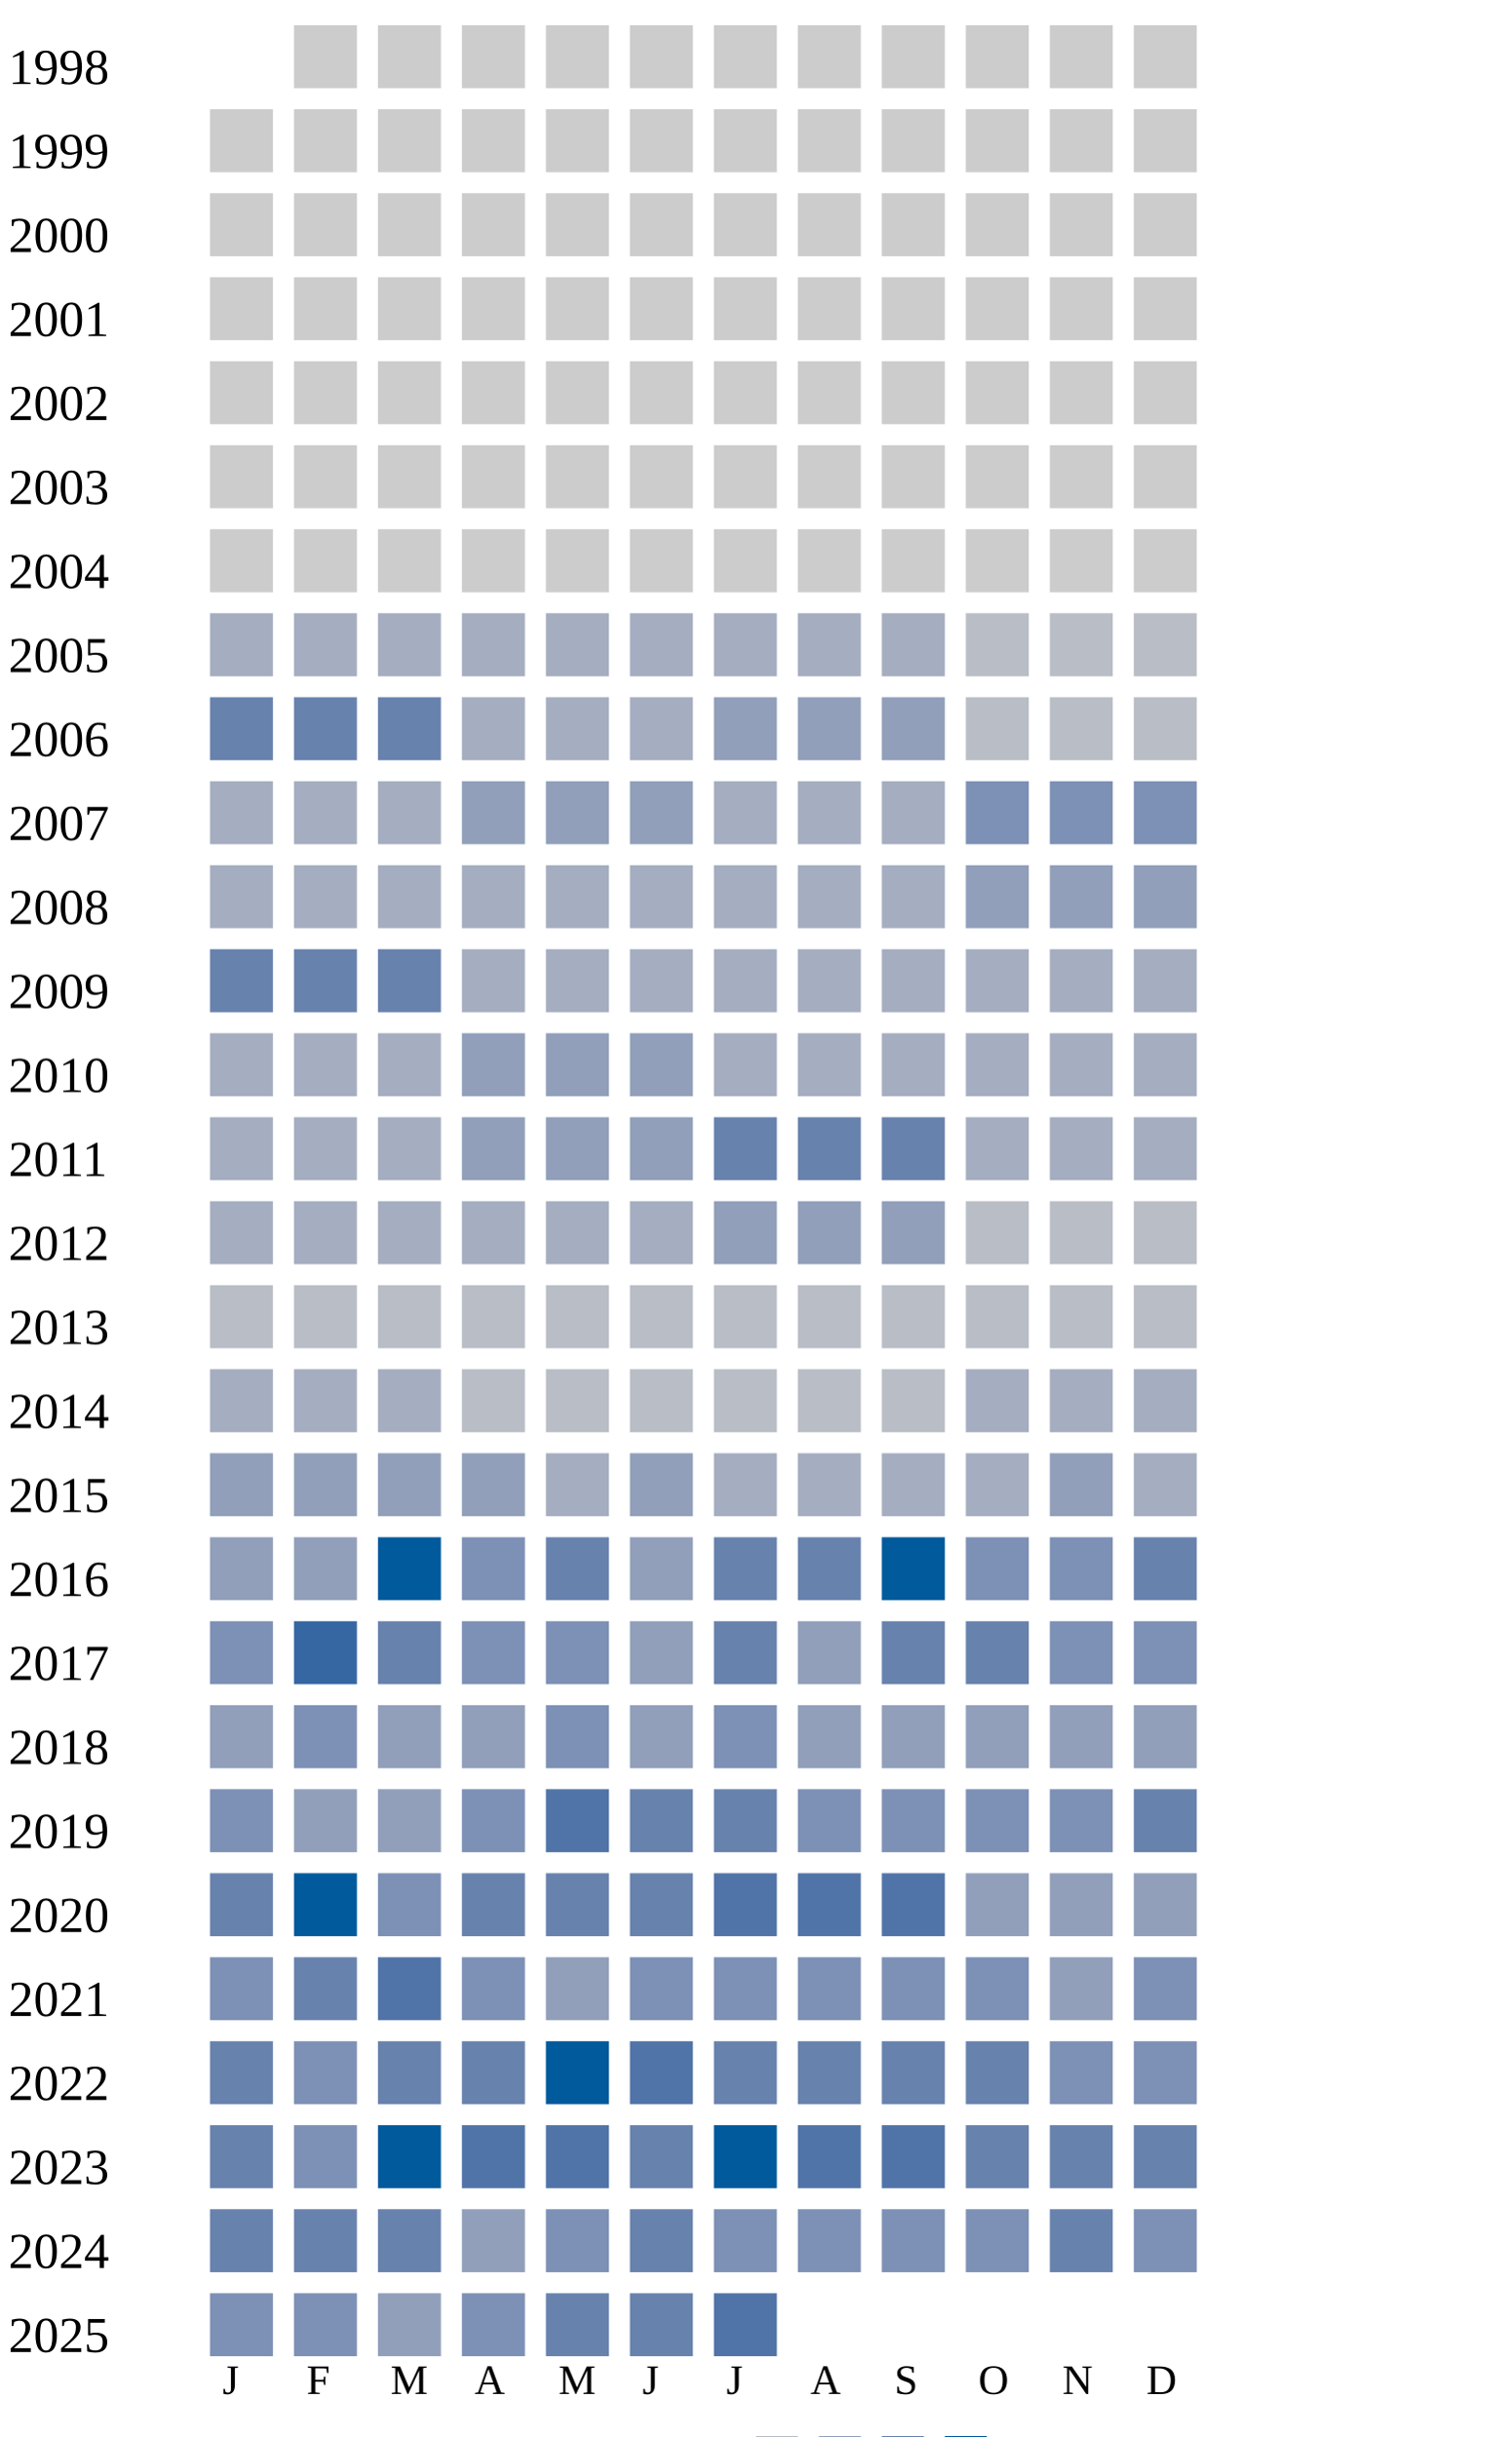
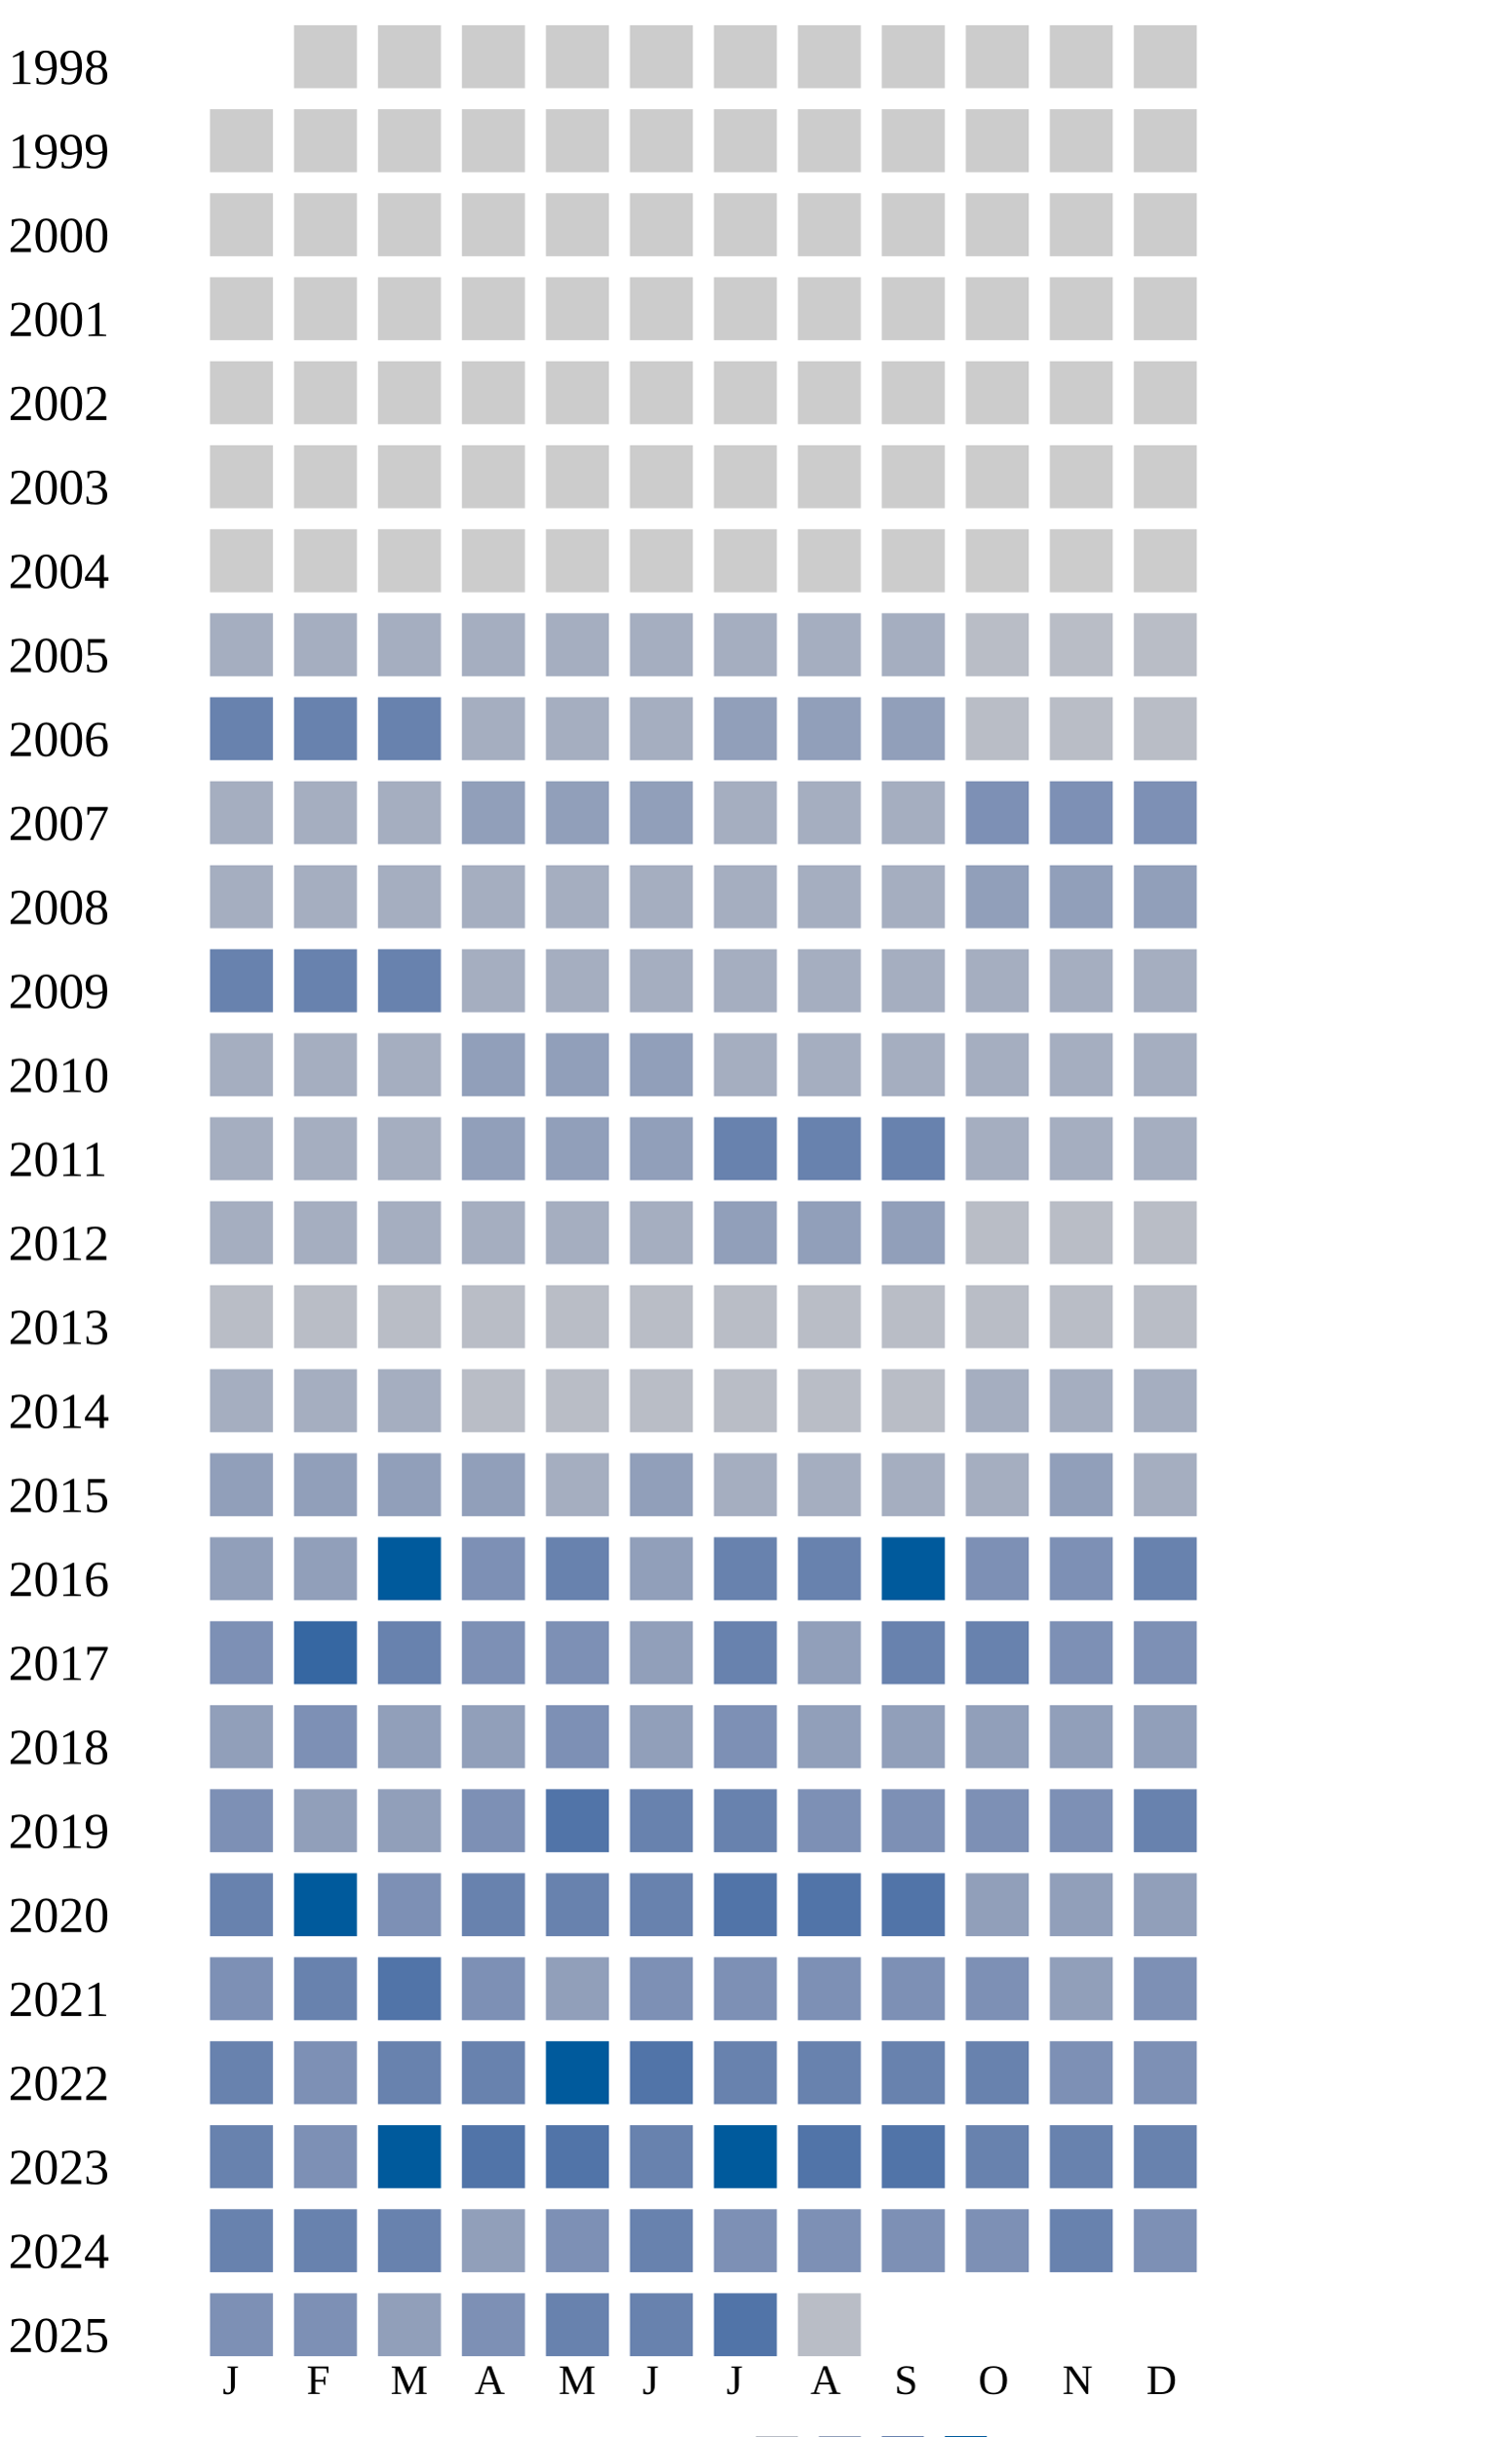
<svg xmlns="http://www.w3.org/2000/svg" width="360" height="580">
  <g transform="translate(0 0)">
    <text x="2" y="20">1998</text>
    <rect x="70" y="6" width="15" height="15" fill="#cccccc" />
    <rect x="90" y="6" width="15" height="15" fill="#cccccc" />
    <rect x="110" y="6" width="15" height="15" fill="#cccccc" />
    <rect x="130" y="6" width="15" height="15" fill="#cccccc" />
    <rect x="150" y="6" width="15" height="15" fill="#cccccc" />
    <rect x="170" y="6" width="15" height="15" fill="#cccccc" />
    <rect x="190" y="6" width="15" height="15" fill="#cccccc" />
    <rect x="210" y="6" width="15" height="15" fill="#cccccc" />
    <rect x="230" y="6" width="15" height="15" fill="#cccccc" />
    <rect x="250" y="6" width="15" height="15" fill="#cccccc" />
    <rect x="270" y="6" width="15" height="15" fill="#cccccc" />
  </g>
  <g transform="translate(0 20)">
    <text x="2" y="20">1999</text>
    <rect x="50" y="6" width="15" height="15" fill="#cccccc" />
    <rect x="70" y="6" width="15" height="15" fill="#cccccc" />
    <rect x="90" y="6" width="15" height="15" fill="#cccccc" />
    <rect x="110" y="6" width="15" height="15" fill="#cccccc" />
    <rect x="130" y="6" width="15" height="15" fill="#cccccc" />
    <rect x="150" y="6" width="15" height="15" fill="#cccccc" />
    <rect x="170" y="6" width="15" height="15" fill="#cccccc" />
    <rect x="190" y="6" width="15" height="15" fill="#cccccc" />
    <rect x="210" y="6" width="15" height="15" fill="#cccccc" />
    <rect x="230" y="6" width="15" height="15" fill="#cccccc" />
    <rect x="250" y="6" width="15" height="15" fill="#cccccc" />
    <rect x="270" y="6" width="15" height="15" fill="#cccccc" />
  </g>
  <g transform="translate(0 40)">
    <text x="2" y="20">2000</text>
    <rect x="50" y="6" width="15" height="15" fill="#cccccc" />
    <rect x="70" y="6" width="15" height="15" fill="#cccccc" />
    <rect x="90" y="6" width="15" height="15" fill="#cccccc" />
    <rect x="110" y="6" width="15" height="15" fill="#cccccc" />
    <rect x="130" y="6" width="15" height="15" fill="#cccccc" />
    <rect x="150" y="6" width="15" height="15" fill="#cccccc" />
    <rect x="170" y="6" width="15" height="15" fill="#cccccc" />
    <rect x="190" y="6" width="15" height="15" fill="#cccccc" />
    <rect x="210" y="6" width="15" height="15" fill="#cccccc" />
    <rect x="230" y="6" width="15" height="15" fill="#cccccc" />
    <rect x="250" y="6" width="15" height="15" fill="#cccccc" />
    <rect x="270" y="6" width="15" height="15" fill="#cccccc" />
  </g>
  <g transform="translate(0 60)">
    <text x="2" y="20">2001</text>
    <rect x="50" y="6" width="15" height="15" fill="#cccccc" />
    <rect x="70" y="6" width="15" height="15" fill="#cccccc" />
    <rect x="90" y="6" width="15" height="15" fill="#cccccc" />
    <rect x="110" y="6" width="15" height="15" fill="#cccccc" />
    <rect x="130" y="6" width="15" height="15" fill="#cccccc" />
    <rect x="150" y="6" width="15" height="15" fill="#cccccc" />
    <rect x="170" y="6" width="15" height="15" fill="#cccccc" />
    <rect x="190" y="6" width="15" height="15" fill="#cccccc" />
    <rect x="210" y="6" width="15" height="15" fill="#cccccc" />
    <rect x="230" y="6" width="15" height="15" fill="#cccccc" />
    <rect x="250" y="6" width="15" height="15" fill="#cccccc" />
    <rect x="270" y="6" width="15" height="15" fill="#cccccc" />
  </g>
  <g transform="translate(0 80)">
    <text x="2" y="20">2002</text>
    <rect x="50" y="6" width="15" height="15" fill="#cccccc" />
    <rect x="70" y="6" width="15" height="15" fill="#cccccc" />
    <rect x="90" y="6" width="15" height="15" fill="#cccccc" />
    <rect x="110" y="6" width="15" height="15" fill="#cccccc" />
    <rect x="130" y="6" width="15" height="15" fill="#cccccc" />
    <rect x="150" y="6" width="15" height="15" fill="#cccccc" />
    <rect x="170" y="6" width="15" height="15" fill="#cccccc" />
    <rect x="190" y="6" width="15" height="15" fill="#cccccc" />
    <rect x="210" y="6" width="15" height="15" fill="#cccccc" />
    <rect x="230" y="6" width="15" height="15" fill="#cccccc" />
    <rect x="250" y="6" width="15" height="15" fill="#cccccc" />
    <rect x="270" y="6" width="15" height="15" fill="#cccccc" />
  </g>
  <g transform="translate(0 100)">
    <text x="2" y="20">2003</text>
    <rect x="50" y="6" width="15" height="15" fill="#cccccc" />
    <rect x="70" y="6" width="15" height="15" fill="#cccccc" />
    <rect x="90" y="6" width="15" height="15" fill="#cccccc" />
    <rect x="110" y="6" width="15" height="15" fill="#cccccc" />
    <rect x="130" y="6" width="15" height="15" fill="#cccccc" />
    <rect x="150" y="6" width="15" height="15" fill="#cccccc" />
    <rect x="170" y="6" width="15" height="15" fill="#cccccc" />
    <rect x="190" y="6" width="15" height="15" fill="#cccccc" />
    <rect x="210" y="6" width="15" height="15" fill="#cccccc" />
    <rect x="230" y="6" width="15" height="15" fill="#cccccc" />
    <rect x="250" y="6" width="15" height="15" fill="#cccccc" />
    <rect x="270" y="6" width="15" height="15" fill="#cccccc" />
  </g>
  <g transform="translate(0 120)">
    <text x="2" y="20">2004</text>
    <rect x="50" y="6" width="15" height="15" fill="#cccccc" />
    <rect x="70" y="6" width="15" height="15" fill="#cccccc" />
    <rect x="90" y="6" width="15" height="15" fill="#cccccc" />
    <rect x="110" y="6" width="15" height="15" fill="#cccccc" />
    <rect x="130" y="6" width="15" height="15" fill="#cccccc" />
    <rect x="150" y="6" width="15" height="15" fill="#cccccc" />
    <rect x="170" y="6" width="15" height="15" fill="#cccccc" />
    <rect x="190" y="6" width="15" height="15" fill="#cccccc" />
    <rect x="210" y="6" width="15" height="15" fill="#cccccc" />
    <rect x="230" y="6" width="15" height="15" fill="#cccccc" />
    <rect x="250" y="6" width="15" height="15" fill="#cccccc" />
    <rect x="270" y="6" width="15" height="15" fill="#cccccc" />
  </g>
  <g transform="translate(0 140)">
    <text x="2" y="20">2005</text>
    <rect x="50" y="6" width="15" height="15" fill="#a5aec0" />
    <rect x="70" y="6" width="15" height="15" fill="#a5aec0" />
    <rect x="90" y="6" width="15" height="15" fill="#a5aec0" />
    <rect x="110" y="6" width="15" height="15" fill="#a5aec0" />
    <rect x="130" y="6" width="15" height="15" fill="#a5aec0" />
    <rect x="150" y="6" width="15" height="15" fill="#a5aec0" />
    <rect x="170" y="6" width="15" height="15" fill="#a5aec0" />
    <rect x="190" y="6" width="15" height="15" fill="#a5aec0" />
    <rect x="210" y="6" width="15" height="15" fill="#a5aec0" />
    <rect x="230" y="6" width="15" height="15" fill="#b9bdc6" />
    <rect x="250" y="6" width="15" height="15" fill="#b9bdc6" />
    <rect x="270" y="6" width="15" height="15" fill="#b9bdc6" />
  </g>
  <g transform="translate(0 160)">
    <text x="2" y="20">2006</text>
    <rect x="50" y="6" width="15" height="15" fill="#6882ae" />
    <rect x="70" y="6" width="15" height="15" fill="#6882ae" />
    <rect x="90" y="6" width="15" height="15" fill="#6882ae" />
    <rect x="110" y="6" width="15" height="15" fill="#a5aec0" />
    <rect x="130" y="6" width="15" height="15" fill="#a5aec0" />
    <rect x="150" y="6" width="15" height="15" fill="#a5aec0" />
    <rect x="170" y="6" width="15" height="15" fill="#919fba" />
    <rect x="190" y="6" width="15" height="15" fill="#919fba" />
    <rect x="210" y="6" width="15" height="15" fill="#919fba" />
    <rect x="230" y="6" width="15" height="15" fill="#b9bdc6" />
    <rect x="250" y="6" width="15" height="15" fill="#b9bdc6" />
    <rect x="270" y="6" width="15" height="15" fill="#b9bdc6" />
  </g>
  <g transform="translate(0 180)">
    <text x="2" y="20">2007</text>
    <rect x="50" y="6" width="15" height="15" fill="#a5aec0" />
    <rect x="70" y="6" width="15" height="15" fill="#a5aec0" />
    <rect x="90" y="6" width="15" height="15" fill="#a5aec0" />
    <rect x="110" y="6" width="15" height="15" fill="#919fba" />
    <rect x="130" y="6" width="15" height="15" fill="#919fba" />
    <rect x="150" y="6" width="15" height="15" fill="#919fba" />
    <rect x="170" y="6" width="15" height="15" fill="#a5aec0" />
    <rect x="190" y="6" width="15" height="15" fill="#a5aec0" />
    <rect x="210" y="6" width="15" height="15" fill="#a5aec0" />
    <rect x="230" y="6" width="15" height="15" fill="#7d90b5" />
    <rect x="250" y="6" width="15" height="15" fill="#7d90b5" />
    <rect x="270" y="6" width="15" height="15" fill="#7d90b5" />
  </g>
  <g transform="translate(0 200)">
    <text x="2" y="20">2008</text>
    <rect x="50" y="6" width="15" height="15" fill="#a5aec0" />
    <rect x="70" y="6" width="15" height="15" fill="#a5aec0" />
    <rect x="90" y="6" width="15" height="15" fill="#a5aec0" />
    <rect x="110" y="6" width="15" height="15" fill="#a5aec0" />
    <rect x="130" y="6" width="15" height="15" fill="#a5aec0" />
    <rect x="150" y="6" width="15" height="15" fill="#a5aec0" />
    <rect x="170" y="6" width="15" height="15" fill="#a5aec0" />
    <rect x="190" y="6" width="15" height="15" fill="#a5aec0" />
    <rect x="210" y="6" width="15" height="15" fill="#a5aec0" />
    <rect x="230" y="6" width="15" height="15" fill="#919fba" />
    <rect x="250" y="6" width="15" height="15" fill="#919fba" />
    <rect x="270" y="6" width="15" height="15" fill="#919fba" />
  </g>
  <g transform="translate(0 220)">
    <text x="2" y="20">2009</text>
    <rect x="50" y="6" width="15" height="15" fill="#6882ae" />
    <rect x="70" y="6" width="15" height="15" fill="#6882ae" />
    <rect x="90" y="6" width="15" height="15" fill="#6882ae" />
    <rect x="110" y="6" width="15" height="15" fill="#a5aec0" />
    <rect x="130" y="6" width="15" height="15" fill="#a5aec0" />
    <rect x="150" y="6" width="15" height="15" fill="#a5aec0" />
    <rect x="170" y="6" width="15" height="15" fill="#a5aec0" />
    <rect x="190" y="6" width="15" height="15" fill="#a5aec0" />
    <rect x="210" y="6" width="15" height="15" fill="#a5aec0" />
    <rect x="230" y="6" width="15" height="15" fill="#a5aec0" />
    <rect x="250" y="6" width="15" height="15" fill="#a5aec0" />
    <rect x="270" y="6" width="15" height="15" fill="#a5aec0" />
  </g>
  <g transform="translate(0 240)">
    <text x="2" y="20">2010</text>
    <rect x="50" y="6" width="15" height="15" fill="#a5aec0" />
    <rect x="70" y="6" width="15" height="15" fill="#a5aec0" />
    <rect x="90" y="6" width="15" height="15" fill="#a5aec0" />
    <rect x="110" y="6" width="15" height="15" fill="#919fba" />
    <rect x="130" y="6" width="15" height="15" fill="#919fba" />
    <rect x="150" y="6" width="15" height="15" fill="#919fba" />
    <rect x="170" y="6" width="15" height="15" fill="#a5aec0" />
    <rect x="190" y="6" width="15" height="15" fill="#a5aec0" />
    <rect x="210" y="6" width="15" height="15" fill="#a5aec0" />
    <rect x="230" y="6" width="15" height="15" fill="#a5aec0" />
    <rect x="250" y="6" width="15" height="15" fill="#a5aec0" />
    <rect x="270" y="6" width="15" height="15" fill="#a5aec0" />
  </g>
  <g transform="translate(0 260)">
    <text x="2" y="20">2011</text>
    <rect x="50" y="6" width="15" height="15" fill="#a5aec0" />
    <rect x="70" y="6" width="15" height="15" fill="#a5aec0" />
    <rect x="90" y="6" width="15" height="15" fill="#a5aec0" />
    <rect x="110" y="6" width="15" height="15" fill="#919fba" />
    <rect x="130" y="6" width="15" height="15" fill="#919fba" />
    <rect x="150" y="6" width="15" height="15" fill="#919fba" />
    <rect x="170" y="6" width="15" height="15" fill="#6882ae" />
    <rect x="190" y="6" width="15" height="15" fill="#6882ae" />
    <rect x="210" y="6" width="15" height="15" fill="#6882ae" />
    <rect x="230" y="6" width="15" height="15" fill="#a5aec0" />
    <rect x="250" y="6" width="15" height="15" fill="#a5aec0" />
    <rect x="270" y="6" width="15" height="15" fill="#a5aec0" />
  </g>
  <g transform="translate(0 280)">
    <text x="2" y="20">2012</text>
    <rect x="50" y="6" width="15" height="15" fill="#a5aec0" />
    <rect x="70" y="6" width="15" height="15" fill="#a5aec0" />
    <rect x="90" y="6" width="15" height="15" fill="#a5aec0" />
    <rect x="110" y="6" width="15" height="15" fill="#a5aec0" />
    <rect x="130" y="6" width="15" height="15" fill="#a5aec0" />
    <rect x="150" y="6" width="15" height="15" fill="#a5aec0" />
    <rect x="170" y="6" width="15" height="15" fill="#919fba" />
    <rect x="190" y="6" width="15" height="15" fill="#919fba" />
    <rect x="210" y="6" width="15" height="15" fill="#919fba" />
    <rect x="230" y="6" width="15" height="15" fill="#b9bdc6" />
    <rect x="250" y="6" width="15" height="15" fill="#b9bdc6" />
    <rect x="270" y="6" width="15" height="15" fill="#b9bdc6" />
  </g>
  <g transform="translate(0 300)">
    <text x="2" y="20">2013</text>
    <rect x="50" y="6" width="15" height="15" fill="#b9bdc6" />
    <rect x="70" y="6" width="15" height="15" fill="#b9bdc6" />
    <rect x="90" y="6" width="15" height="15" fill="#b9bdc6" />
    <rect x="110" y="6" width="15" height="15" fill="#b9bdc6" />
    <rect x="130" y="6" width="15" height="15" fill="#b9bdc6" />
    <rect x="150" y="6" width="15" height="15" fill="#b9bdc6" />
    <rect x="170" y="6" width="15" height="15" fill="#b9bdc6" />
    <rect x="190" y="6" width="15" height="15" fill="#b9bdc6" />
    <rect x="210" y="6" width="15" height="15" fill="#b9bdc6" />
    <rect x="230" y="6" width="15" height="15" fill="#b9bdc6" />
    <rect x="250" y="6" width="15" height="15" fill="#b9bdc6" />
    <rect x="270" y="6" width="15" height="15" fill="#b9bdc6" />
  </g>
  <g transform="translate(0 320)">
    <text x="2" y="20">2014</text>
    <rect x="50" y="6" width="15" height="15" fill="#a5aec0" />
    <rect x="70" y="6" width="15" height="15" fill="#a5aec0" />
    <rect x="90" y="6" width="15" height="15" fill="#a5aec0" />
    <rect x="110" y="6" width="15" height="15" fill="#b9bdc6" />
    <rect x="130" y="6" width="15" height="15" fill="#b9bdc6" />
    <rect x="150" y="6" width="15" height="15" fill="#b9bdc6" />
    <rect x="170" y="6" width="15" height="15" fill="#b9bdc6" />
    <rect x="190" y="6" width="15" height="15" fill="#b9bdc6" />
    <rect x="210" y="6" width="15" height="15" fill="#b9bdc6" />
    <rect x="230" y="6" width="15" height="15" fill="#a5aec0" />
    <rect x="250" y="6" width="15" height="15" fill="#a5aec0" />
    <rect x="270" y="6" width="15" height="15" fill="#a5aec0" />
  </g>
  <g transform="translate(0 340)">
    <text x="2" y="20">2015</text>
    <rect x="50" y="6" width="15" height="15" fill="#919fba" />
    <rect x="70" y="6" width="15" height="15" fill="#919fba" />
    <rect x="90" y="6" width="15" height="15" fill="#919fba" />
    <rect x="110" y="6" width="15" height="15" fill="#919fba" />
    <rect x="130" y="6" width="15" height="15" fill="#a5aec0" />
    <rect x="150" y="6" width="15" height="15" fill="#919fba" />
    <rect x="170" y="6" width="15" height="15" fill="#a5aec0" />
    <rect x="190" y="6" width="15" height="15" fill="#a5aec0" />
    <rect x="210" y="6" width="15" height="15" fill="#a5aec0" />
    <rect x="230" y="6" width="15" height="15" fill="#a5aec0" />
    <rect x="250" y="6" width="15" height="15" fill="#919fba" />
    <rect x="270" y="6" width="15" height="15" fill="#a5aec0" />
  </g>
  <g transform="translate(0 360)">
    <text x="2" y="20">2016</text>
    <rect x="50" y="6" width="15" height="15" fill="#919fba" />
    <rect x="70" y="6" width="15" height="15" fill="#919fba" />
    <rect x="90" y="6" width="15" height="15" fill="#005a9c" />
    <rect x="110" y="6" width="15" height="15" fill="#7d90b5" />
    <rect x="130" y="6" width="15" height="15" fill="#6882ae" />
    <rect x="150" y="6" width="15" height="15" fill="#919fba" />
    <rect x="170" y="6" width="15" height="15" fill="#6882ae" />
    <rect x="190" y="6" width="15" height="15" fill="#6882ae" />
    <rect x="210" y="6" width="15" height="15" fill="#005a9c" />
    <rect x="230" y="6" width="15" height="15" fill="#7d90b5" />
    <rect x="250" y="6" width="15" height="15" fill="#7d90b5" />
    <rect x="270" y="6" width="15" height="15" fill="#6882ae" />
  </g>
  <g transform="translate(0 380)">
    <text x="2" y="20">2017</text>
    <rect x="50" y="6" width="15" height="15" fill="#7d90b5" />
    <rect x="70" y="6" width="15" height="15" fill="#3667a2" />
    <rect x="90" y="6" width="15" height="15" fill="#6882ae" />
    <rect x="110" y="6" width="15" height="15" fill="#7d90b5" />
    <rect x="130" y="6" width="15" height="15" fill="#7d90b5" />
    <rect x="150" y="6" width="15" height="15" fill="#919fba" />
    <rect x="170" y="6" width="15" height="15" fill="#6882ae" />
    <rect x="190" y="6" width="15" height="15" fill="#919fba" />
    <rect x="210" y="6" width="15" height="15" fill="#6882ae" />
    <rect x="230" y="6" width="15" height="15" fill="#6882ae" />
    <rect x="250" y="6" width="15" height="15" fill="#7d90b5" />
    <rect x="270" y="6" width="15" height="15" fill="#7d90b5" />
  </g>
  <g transform="translate(0 400)">
    <text x="2" y="20">2018</text>
    <rect x="50" y="6" width="15" height="15" fill="#919fba" />
    <rect x="70" y="6" width="15" height="15" fill="#7d90b5" />
    <rect x="90" y="6" width="15" height="15" fill="#919fba" />
    <rect x="110" y="6" width="15" height="15" fill="#919fba" />
    <rect x="130" y="6" width="15" height="15" fill="#7d90b5" />
    <rect x="150" y="6" width="15" height="15" fill="#919fba" />
    <rect x="170" y="6" width="15" height="15" fill="#7d90b5" />
    <rect x="190" y="6" width="15" height="15" fill="#919fba" />
    <rect x="210" y="6" width="15" height="15" fill="#919fba" />
    <rect x="230" y="6" width="15" height="15" fill="#919fba" />
    <rect x="250" y="6" width="15" height="15" fill="#919fba" />
    <rect x="270" y="6" width="15" height="15" fill="#919fba" />
  </g>
  <g transform="translate(0 420)">
    <text x="2" y="20">2019</text>
    <rect x="50" y="6" width="15" height="15" fill="#7d90b5" />
    <rect x="70" y="6" width="15" height="15" fill="#919fba" />
    <rect x="90" y="6" width="15" height="15" fill="#919fba" />
    <rect x="110" y="6" width="15" height="15" fill="#7d90b5" />
    <rect x="130" y="6" width="15" height="15" fill="#5174a8" />
    <rect x="150" y="6" width="15" height="15" fill="#6882ae" />
    <rect x="170" y="6" width="15" height="15" fill="#6882ae" />
    <rect x="190" y="6" width="15" height="15" fill="#7d90b5" />
    <rect x="210" y="6" width="15" height="15" fill="#7d90b5" />
    <rect x="230" y="6" width="15" height="15" fill="#7d90b5" />
    <rect x="250" y="6" width="15" height="15" fill="#7d90b5" />
    <rect x="270" y="6" width="15" height="15" fill="#6882ae" />
  </g>
  <g transform="translate(0 440)">
    <text x="2" y="20">2020</text>
    <rect x="50" y="6" width="15" height="15" fill="#6882ae" />
    <rect x="70" y="6" width="15" height="15" fill="#005a9c" />
    <rect x="90" y="6" width="15" height="15" fill="#7d90b5" />
    <rect x="110" y="6" width="15" height="15" fill="#6882ae" />
    <rect x="130" y="6" width="15" height="15" fill="#6882ae" />
    <rect x="150" y="6" width="15" height="15" fill="#6882ae" />
    <rect x="170" y="6" width="15" height="15" fill="#5174a8" />
    <rect x="190" y="6" width="15" height="15" fill="#5174a8" />
    <rect x="210" y="6" width="15" height="15" fill="#5174a8" />
    <rect x="230" y="6" width="15" height="15" fill="#919fba" />
    <rect x="250" y="6" width="15" height="15" fill="#919fba" />
    <rect x="270" y="6" width="15" height="15" fill="#919fba" />
  </g>
  <g transform="translate(0 460)">
    <text x="2" y="20">2021</text>
    <rect x="50" y="6" width="15" height="15" fill="#7d90b5" />
    <rect x="70" y="6" width="15" height="15" fill="#6882ae" />
    <rect x="90" y="6" width="15" height="15" fill="#5174a8" />
    <rect x="110" y="6" width="15" height="15" fill="#7d90b5" />
    <rect x="130" y="6" width="15" height="15" fill="#919fba" />
    <rect x="150" y="6" width="15" height="15" fill="#7d90b5" />
    <rect x="170" y="6" width="15" height="15" fill="#7d90b5" />
    <rect x="190" y="6" width="15" height="15" fill="#7d90b5" />
    <rect x="210" y="6" width="15" height="15" fill="#7d90b5" />
    <rect x="230" y="6" width="15" height="15" fill="#7d90b5" />
    <rect x="250" y="6" width="15" height="15" fill="#919fba" />
    <rect x="270" y="6" width="15" height="15" fill="#7d90b5" />
  </g>
  <g transform="translate(0 480)">
    <text x="2" y="20">2022</text>
    <rect x="50" y="6" width="15" height="15" fill="#6882ae" />
    <rect x="70" y="6" width="15" height="15" fill="#7d90b5" />
    <rect x="90" y="6" width="15" height="15" fill="#6882ae" />
    <rect x="110" y="6" width="15" height="15" fill="#6882ae" />
    <rect x="130" y="6" width="15" height="15" fill="#005a9c" />
    <rect x="150" y="6" width="15" height="15" fill="#5174a8" />
    <rect x="170" y="6" width="15" height="15" fill="#6882ae" />
    <rect x="190" y="6" width="15" height="15" fill="#6882ae" />
    <rect x="210" y="6" width="15" height="15" fill="#6882ae" />
    <rect x="230" y="6" width="15" height="15" fill="#6882ae" />
    <rect x="250" y="6" width="15" height="15" fill="#7d90b5" />
    <rect x="270" y="6" width="15" height="15" fill="#7d90b5" />
  </g>
  <g transform="translate(0 500)">
    <text x="2" y="20">2023</text>
    <rect x="50" y="6" width="15" height="15" fill="#6882ae" />
    <rect x="70" y="6" width="15" height="15" fill="#7d90b5" />
    <rect x="90" y="6" width="15" height="15" fill="#005a9c" />
    <rect x="110" y="6" width="15" height="15" fill="#5174a8" />
    <rect x="130" y="6" width="15" height="15" fill="#5174a8" />
    <rect x="150" y="6" width="15" height="15" fill="#6882ae" />
    <rect x="170" y="6" width="15" height="15" fill="#005a9c" />
    <rect x="190" y="6" width="15" height="15" fill="#5174a8" />
    <rect x="210" y="6" width="15" height="15" fill="#5174a8" />
    <rect x="230" y="6" width="15" height="15" fill="#6882ae" />
    <rect x="250" y="6" width="15" height="15" fill="#6882ae" />
    <rect x="270" y="6" width="15" height="15" fill="#6882ae" />
  </g>
  <g transform="translate(0 520)">
    <text x="2" y="20">2024</text>
    <rect x="50" y="6" width="15" height="15" fill="#6882ae" />
    <rect x="70" y="6" width="15" height="15" fill="#6882ae" />
    <rect x="90" y="6" width="15" height="15" fill="#6882ae" />
    <rect x="110" y="6" width="15" height="15" fill="#919fba" />
    <rect x="130" y="6" width="15" height="15" fill="#7d90b5" />
    <rect x="150" y="6" width="15" height="15" fill="#6882ae" />
    <rect x="170" y="6" width="15" height="15" fill="#7d90b5" />
    <rect x="190" y="6" width="15" height="15" fill="#7d90b5" />
    <rect x="210" y="6" width="15" height="15" fill="#7d90b5" />
    <rect x="230" y="6" width="15" height="15" fill="#7d90b5" />
    <rect x="250" y="6" width="15" height="15" fill="#6882ae" />
    <rect x="270" y="6" width="15" height="15" fill="#7d90b5" />
  </g>
  <g transform="translate(0 540)">
    <text x="2" y="20">2025</text>
    <rect x="50" y="6" width="15" height="15" fill="#7d90b5" />
    <rect x="70" y="6" width="15" height="15" fill="#7d90b5" />
    <rect x="90" y="6" width="15" height="15" fill="#919fba" />
    <rect x="110" y="6" width="15" height="15" fill="#7d90b5" />
    <rect x="130" y="6" width="15" height="15" fill="#6882ae" />
    <rect x="150" y="6" width="15" height="15" fill="#6882ae" />
    <rect x="170" y="6" width="15" height="15" fill="#5174a8" />
+     <rect x="190" y="6" width="15" height="15" fill="#b9bdc6" />
  </g>
  <text style="font-size: 10px; text-align: center" x="53" y="570">J</text>
  <text style="font-size: 10px; text-align: center" x="73" y="570">F</text>
  <text style="font-size: 10px; text-align: center" x="93" y="570">M</text>
  <text style="font-size: 10px; text-align: center" x="113" y="570">A</text>
  <text style="font-size: 10px; text-align: center" x="133" y="570">M</text>
  <text style="font-size: 10px; text-align: center" x="153" y="570">J</text>
  <text style="font-size: 10px; text-align: center" x="173" y="570">J</text>
  <text style="font-size: 10px; text-align: center" x="193" y="570">A</text>
  <text style="font-size: 10px; text-align: center" x="213" y="570">S</text>
  <text style="font-size: 10px; text-align: center" x="233" y="570">O</text>
  <text style="font-size: 10px; text-align: center" x="253" y="570">N</text>
  <text style="font-size: 10px; text-align: center" x="273" y="570">D</text>
  <text style="font-size: 10px;" x="155" y="589">Less</text>
  <rect fill="#b9bdc6" width="10" height="10" x="180" y="580" />
  <rect fill="#919fba" width="10" height="10" x="195" y="580" />
  <rect fill="#6882ae" width="10" height="10" x="210" y="580" />
  <rect fill="#005a9c" width="10" height="10" x="225" y="580" />
  <text x="240" y="589" style="font-size: 10px;">More</text>
</svg>
